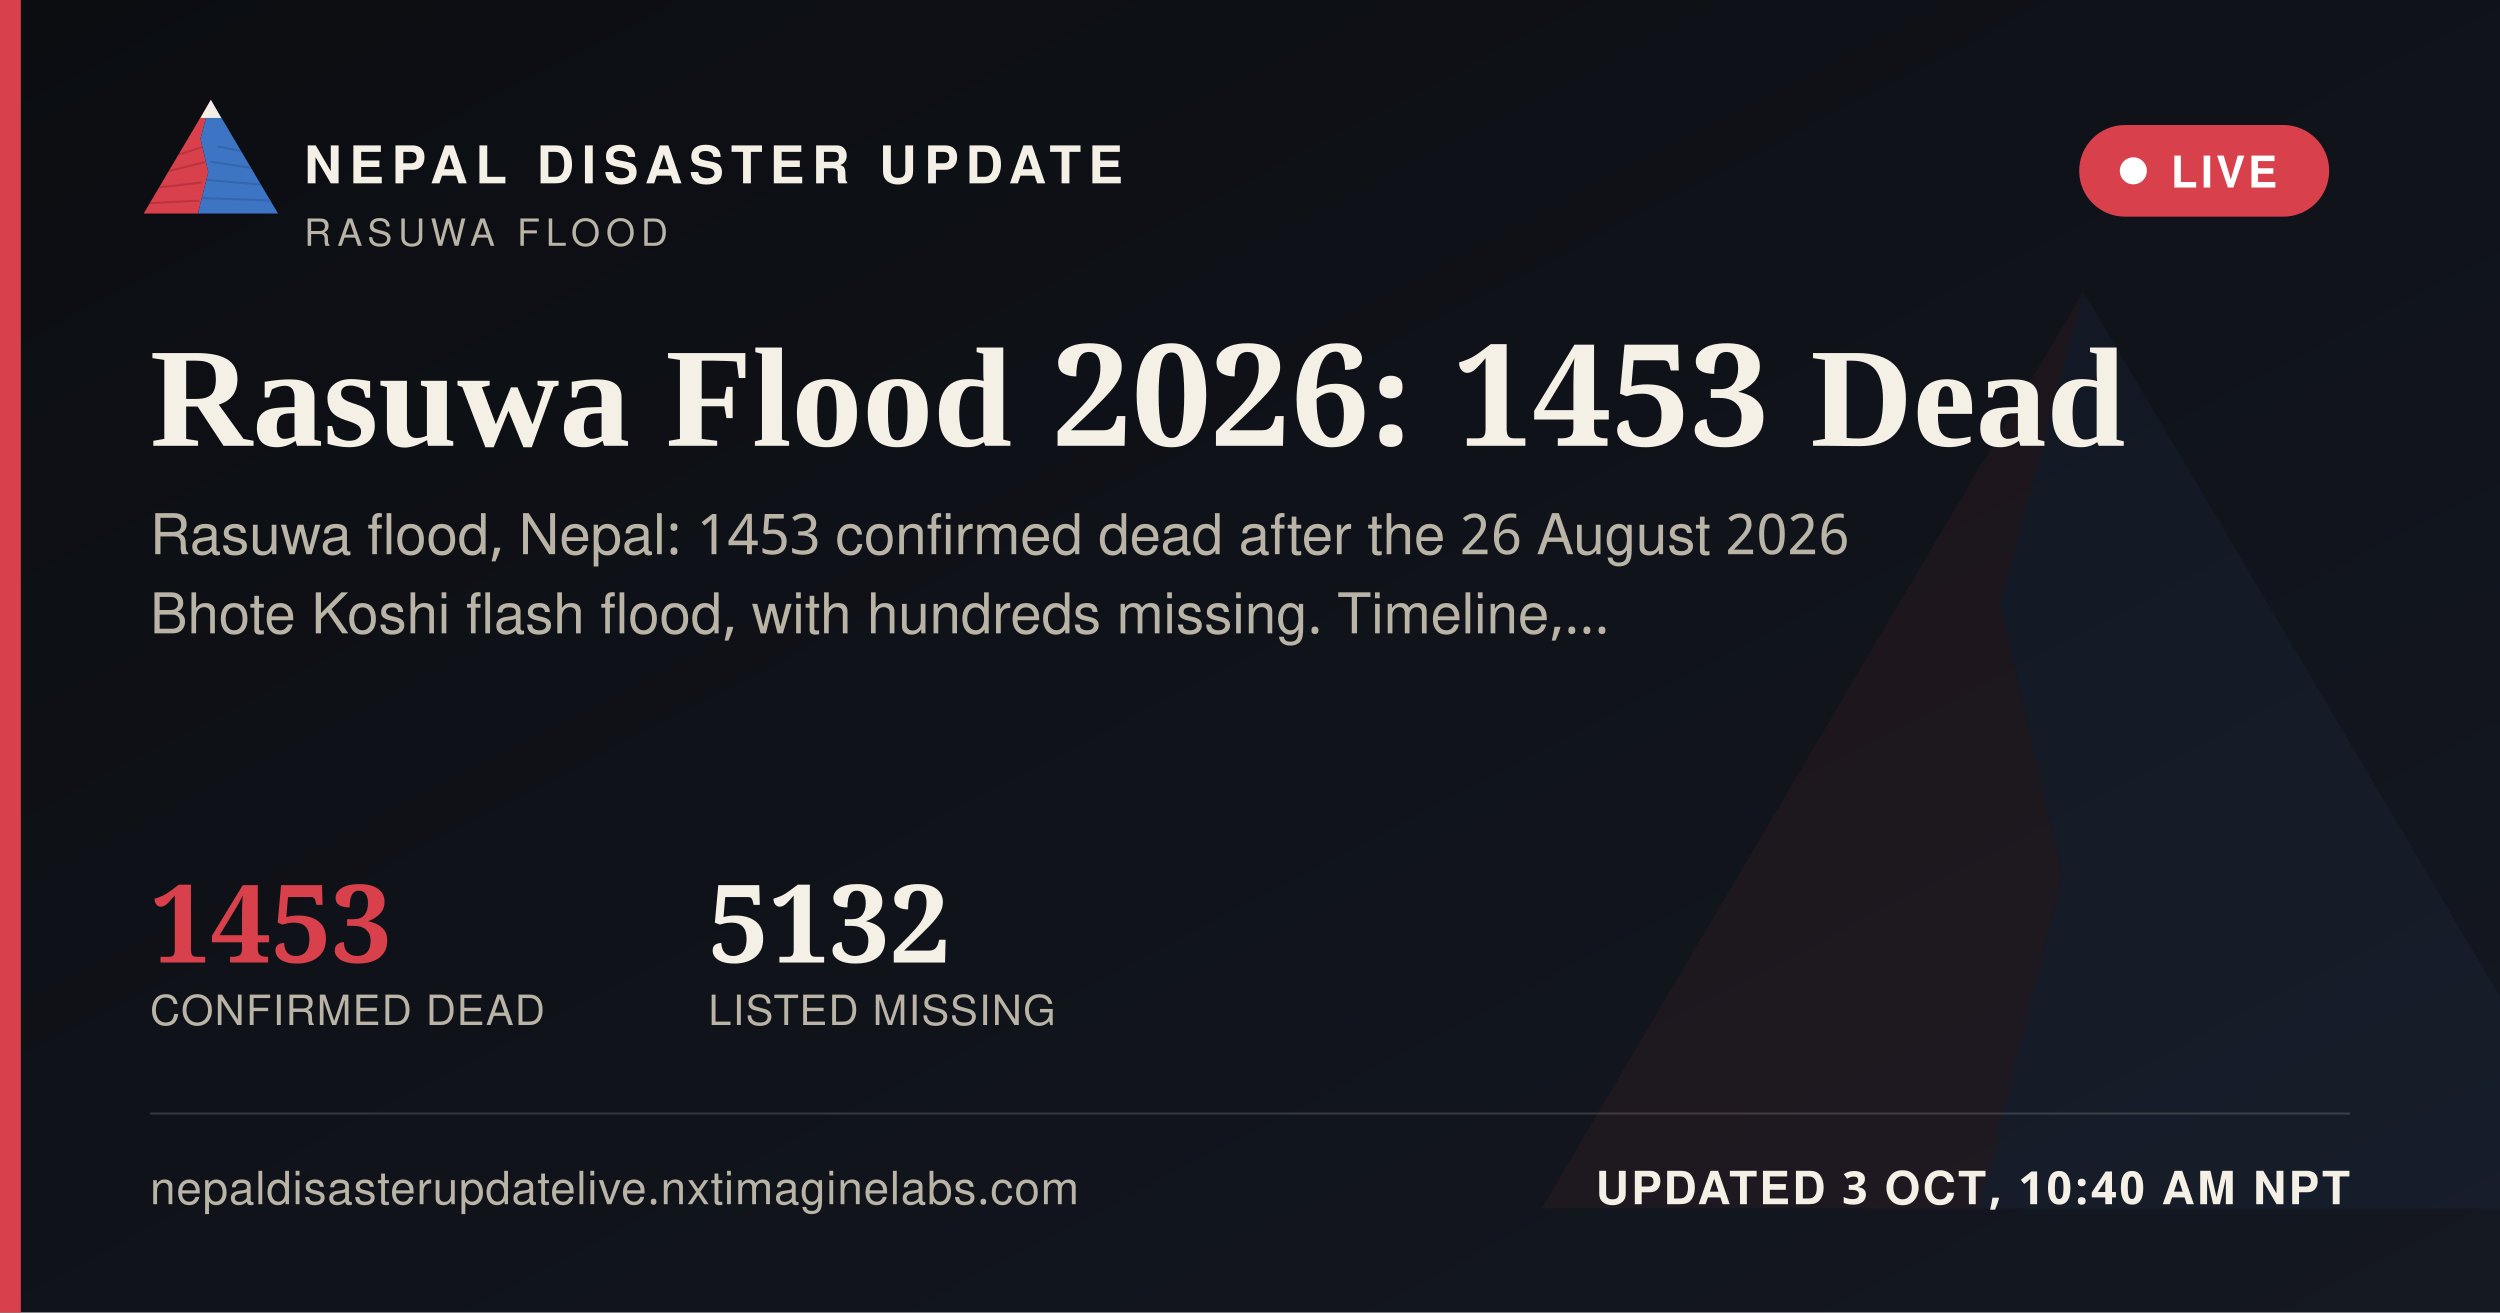
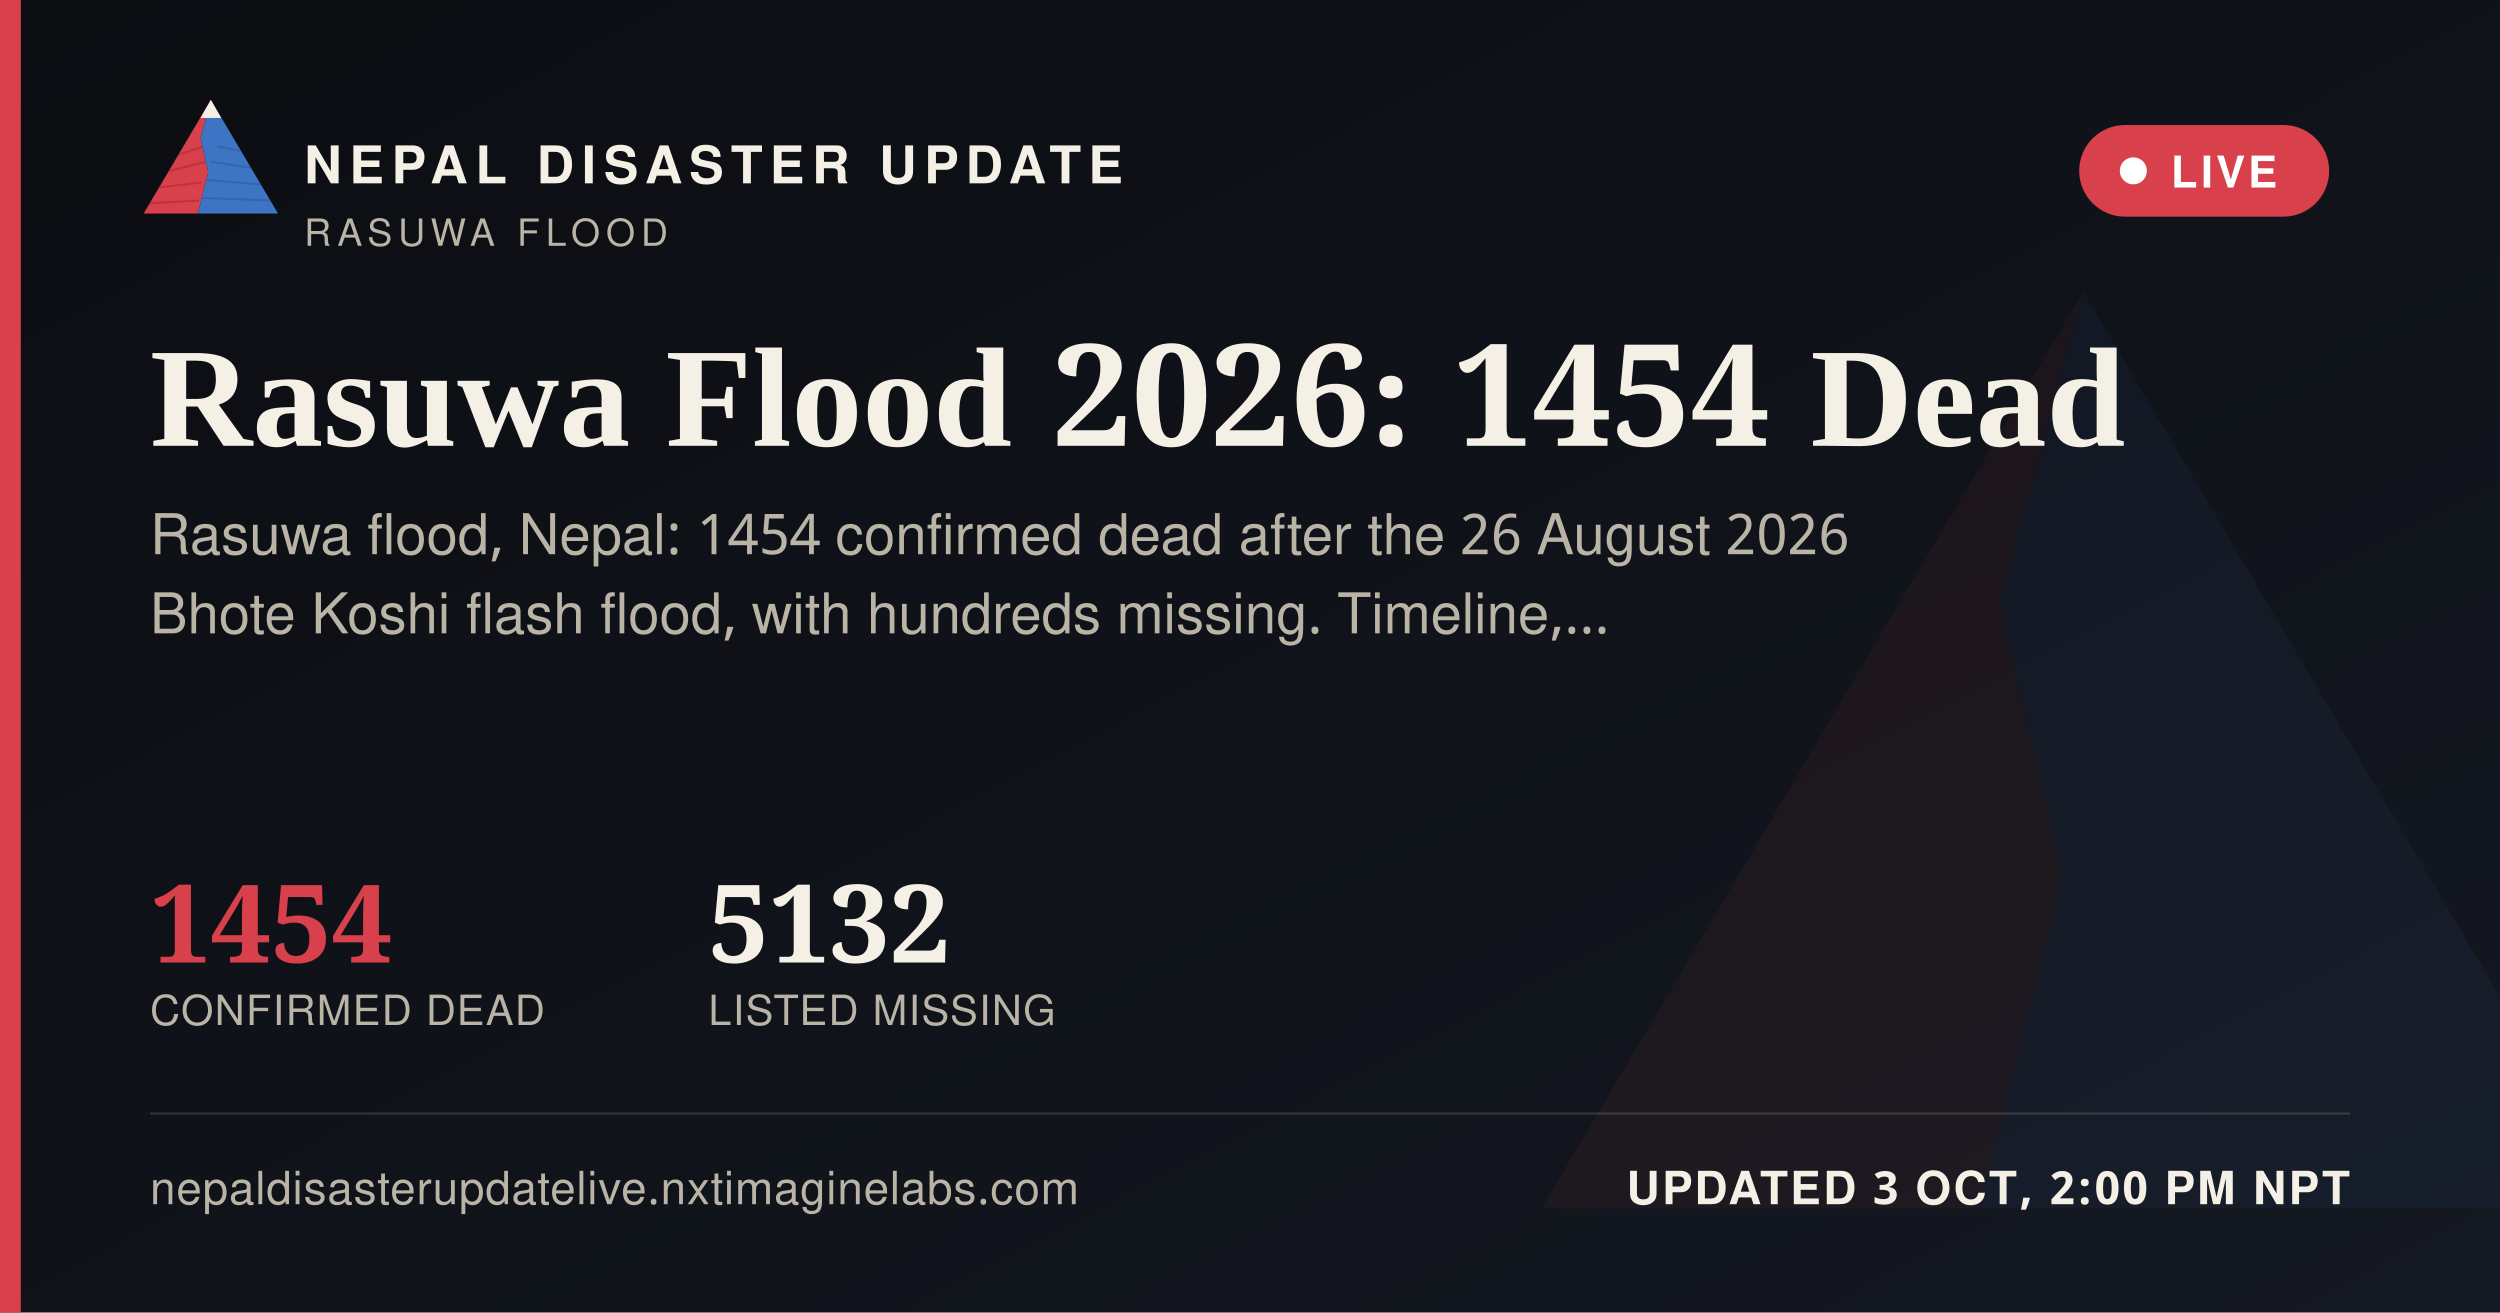
<svg xmlns="http://www.w3.org/2000/svg" width="1200" height="630" viewBox="0 0 1200 630">
  <defs>
    <linearGradient id="ogbg" x1="0" y1="0" x2="1" y2="1">
      <stop offset="0" stop-color="#0B0D11" />
      <stop offset="1" stop-color="#141821" />
    </linearGradient>
  </defs>
  <rect width="1200" height="630" fill="url(#ogbg)" />
  <g transform="translate(700,60) scale(5)" opacity="0.06">
    <polygon points="60,16 52,46 58,72 50,104 8,104" fill="#D8404B" />
    <polygon points="60,16 112,104 50,104 58,72 52,46" fill="#3D74C4" />
  </g>
  <rect x="0" y="0" width="10" height="630" fill="#D8404B" />
  <g transform="translate(64,38) scale(0.62)">
    <g>
      <defs>
        <clipPath id="ogLc">
          <polygon points="60,16 52,46 58,72 50,104 8,104" />
        </clipPath>
        <clipPath id="ogRc">
          <polygon points="60,16 112,104 50,104 58,72 52,46" />
        </clipPath>
      </defs>
      <polygon points="60,16 52,46 58,72 50,104 8,104" fill="#D8404B" />
      <g clip-path="url(#ogLc)" stroke="#A32A34" stroke-width="1.6" fill="none" opacity="0.55">
        <path d="M30,60 L55,52" />
        <path d="M24,72 L56,64" />
        <path d="M18,84 L53,80" />
        <path d="M13,96 L51,94" />
      </g>
      <polygon points="60,16 112,104 50,104 58,72 52,46" fill="#3D74C4" />
      <g clip-path="url(#ogRc)" stroke="#2A5793" stroke-width="1.6" fill="none" opacity="0.5">
        <path d="M65,52 L95,58" />
        <path d="M60,64 L100,70" />
        <path d="M56,78 L104,82" />
        <path d="M52,92 L108,94" />
      </g>
      <polygon points="60,16 52,30 68,30" fill="#F4F0E6" />
    </g>
  </g>
  <text x="146" y="88" font-family="'Public Sans', 'Noto Sans Devanagari', 'Helvetica Neue', Helvetica, Arial, sans-serif" font-size="25" font-weight="800" letter-spacing="3.6" fill="#F4F0E6">NEPAL DISASTER UPDATE</text>
  <text x="146" y="118" font-family="'Public Sans', 'Noto Sans Devanagari', 'Helvetica Neue', Helvetica, Arial, sans-serif" font-size="18" letter-spacing="2.8" fill="#B9B4A6">RASUWA FLOOD</text>
  <g>
    <rect x="998" y="60" width="120" height="44" rx="22" fill="#D8404B" stroke="none" />
    <circle cx="1024" cy="82" r="6.5" fill="#FFFFFF" />
    <text x="1042" y="90" font-family="'Public Sans', 'Noto Sans Devanagari', 'Helvetica Neue', Helvetica, Arial, sans-serif" font-size="21" font-weight="700" letter-spacing="1.6" fill="#FFFFFF">LIVE</text>
  </g>
-   <text x="72" y="214" font-family="Newsreader, 'Noto Serif Devanagari', Georgia, 'Times New Roman', serif" font-size="68" font-weight="600" fill="#F4F0E6">Rasuwa Flood 2026: 1453 Dead</text>
-   <text x="72" y="266" font-family="'Public Sans', 'Noto Sans Devanagari', 'Helvetica Neue', Helvetica, Arial, sans-serif" font-size="27" fill="#B9B4A6">Rasuwa flood, Nepal: 1453 confirmed dead after the 26 August 2026</text>
+   <text x="72" y="214" font-family="Newsreader, 'Noto Serif Devanagari', Georgia, 'Times New Roman', serif" font-size="68" font-weight="600" fill="#F4F0E6">Rasuwa Flood 2026: 1454 Dead</text>
+   <text x="72" y="266" font-family="'Public Sans', 'Noto Sans Devanagari', 'Helvetica Neue', Helvetica, Arial, sans-serif" font-size="27" fill="#B9B4A6">Rasuwa flood, Nepal: 1454 confirmed dead after the 26 August 2026</text>
  <text x="72" y="304" font-family="'Public Sans', 'Noto Sans Devanagari', 'Helvetica Neue', Helvetica, Arial, sans-serif" font-size="27" fill="#B9B4A6">Bhote Koshi flash flood, with hundreds missing. Timeline,…</text>
  <g transform="translate(72,462)">
-     <text x="0" y="0" font-family="Newsreader, 'Noto Serif Devanagari', Georgia, 'Times New Roman', serif" font-size="52" font-weight="600" fill="#D8404B">1453</text>
+     <text x="0" y="0" font-family="Newsreader, 'Noto Serif Devanagari', Georgia, 'Times New Roman', serif" font-size="52" font-weight="600" fill="#D8404B">1454</text>
    <text x="0" y="30" font-family="'Public Sans', 'Noto Sans Devanagari', 'Helvetica Neue', Helvetica, Arial, sans-serif" font-size="20" letter-spacing="0.6" fill="#B9B4A6">CONFIRMED DEAD</text>
    <text x="268" y="0" font-family="Newsreader, 'Noto Serif Devanagari', Georgia, 'Times New Roman', serif" font-size="52" font-weight="600" fill="#F4F0E6">5132</text>
    <text x="268" y="30" font-family="'Public Sans', 'Noto Sans Devanagari', 'Helvetica Neue', Helvetica, Arial, sans-serif" font-size="20" letter-spacing="0.6" fill="#B9B4A6">LISTED MISSING</text>
  </g>
  <rect x="72" y="534" width="1056" height="1" fill="rgba(244,240,230,0.16)" />
  <text x="72" y="578" font-family="'Public Sans', 'Noto Sans Devanagari', 'Helvetica Neue', Helvetica, Arial, sans-serif" font-size="22" fill="#B9B4A6" letter-spacing="0.4">nepaldisasterupdatelive.nxtimaginelabs.com</text>
-   <text x="1128" y="578" text-anchor="end" font-family="'Public Sans', 'Noto Sans Devanagari', 'Helvetica Neue', Helvetica, Arial, sans-serif" font-size="22" font-weight="700" letter-spacing="1.2" fill="#F4F0E6">UPDATED 3 OCT, 10:40 AM NPT</text>
+   <text x="1128" y="578" text-anchor="end" font-family="'Public Sans', 'Noto Sans Devanagari', 'Helvetica Neue', Helvetica, Arial, sans-serif" font-size="22" font-weight="700" letter-spacing="1.2" fill="#F4F0E6">UPDATED 3 OCT, 2:00 PM NPT</text>
</svg>
